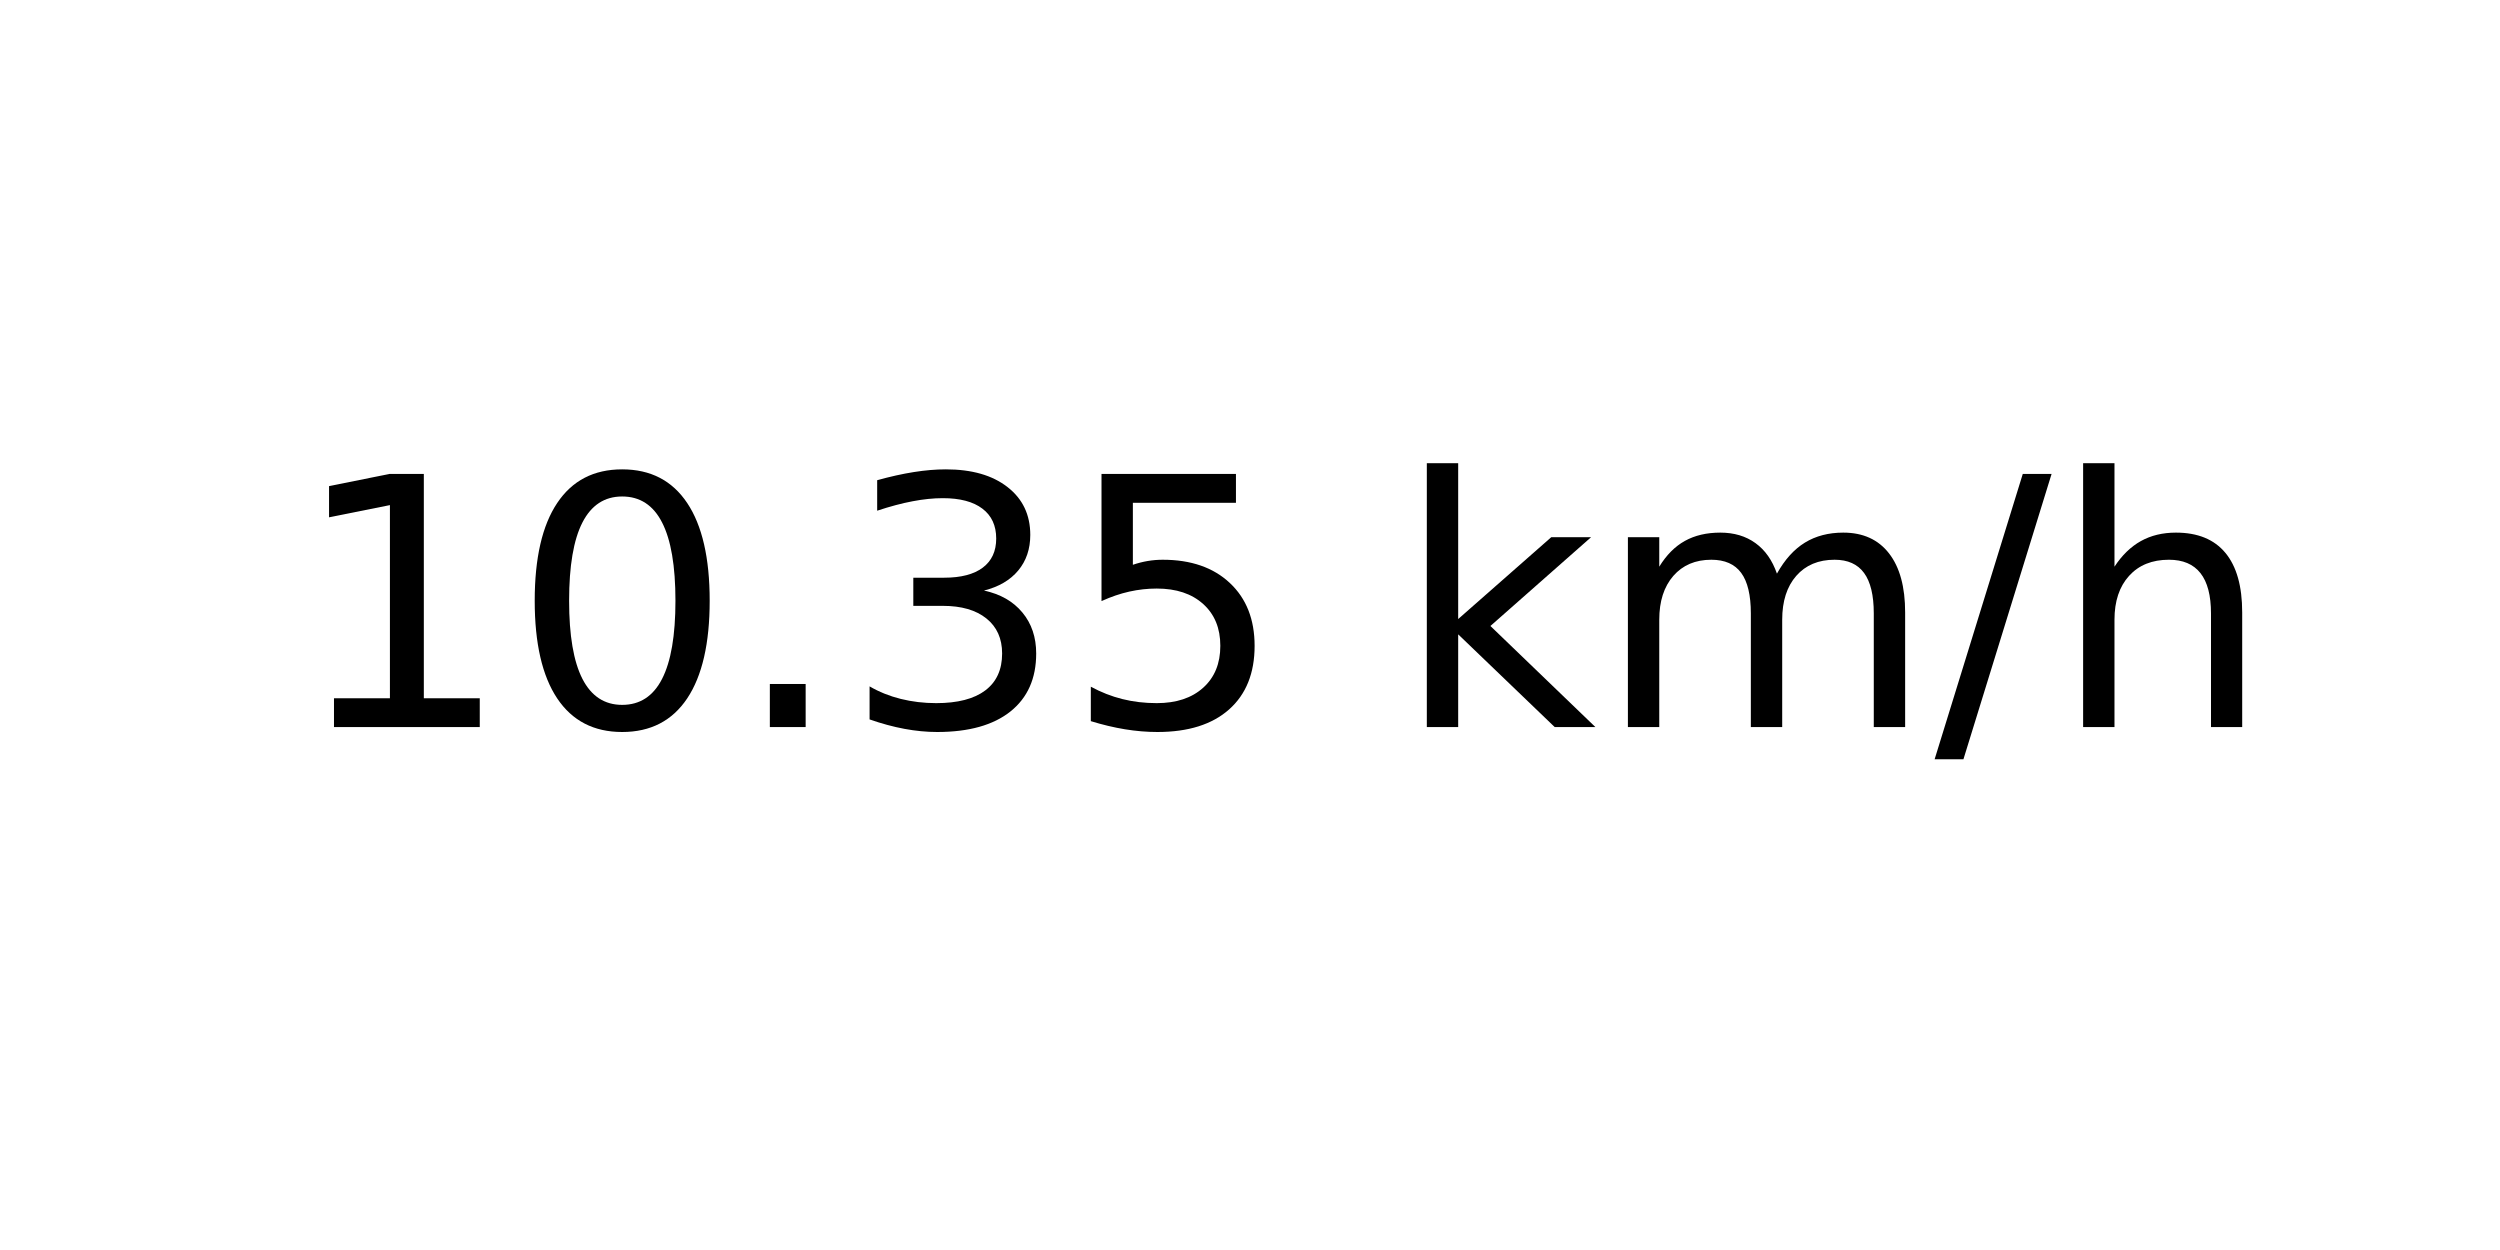
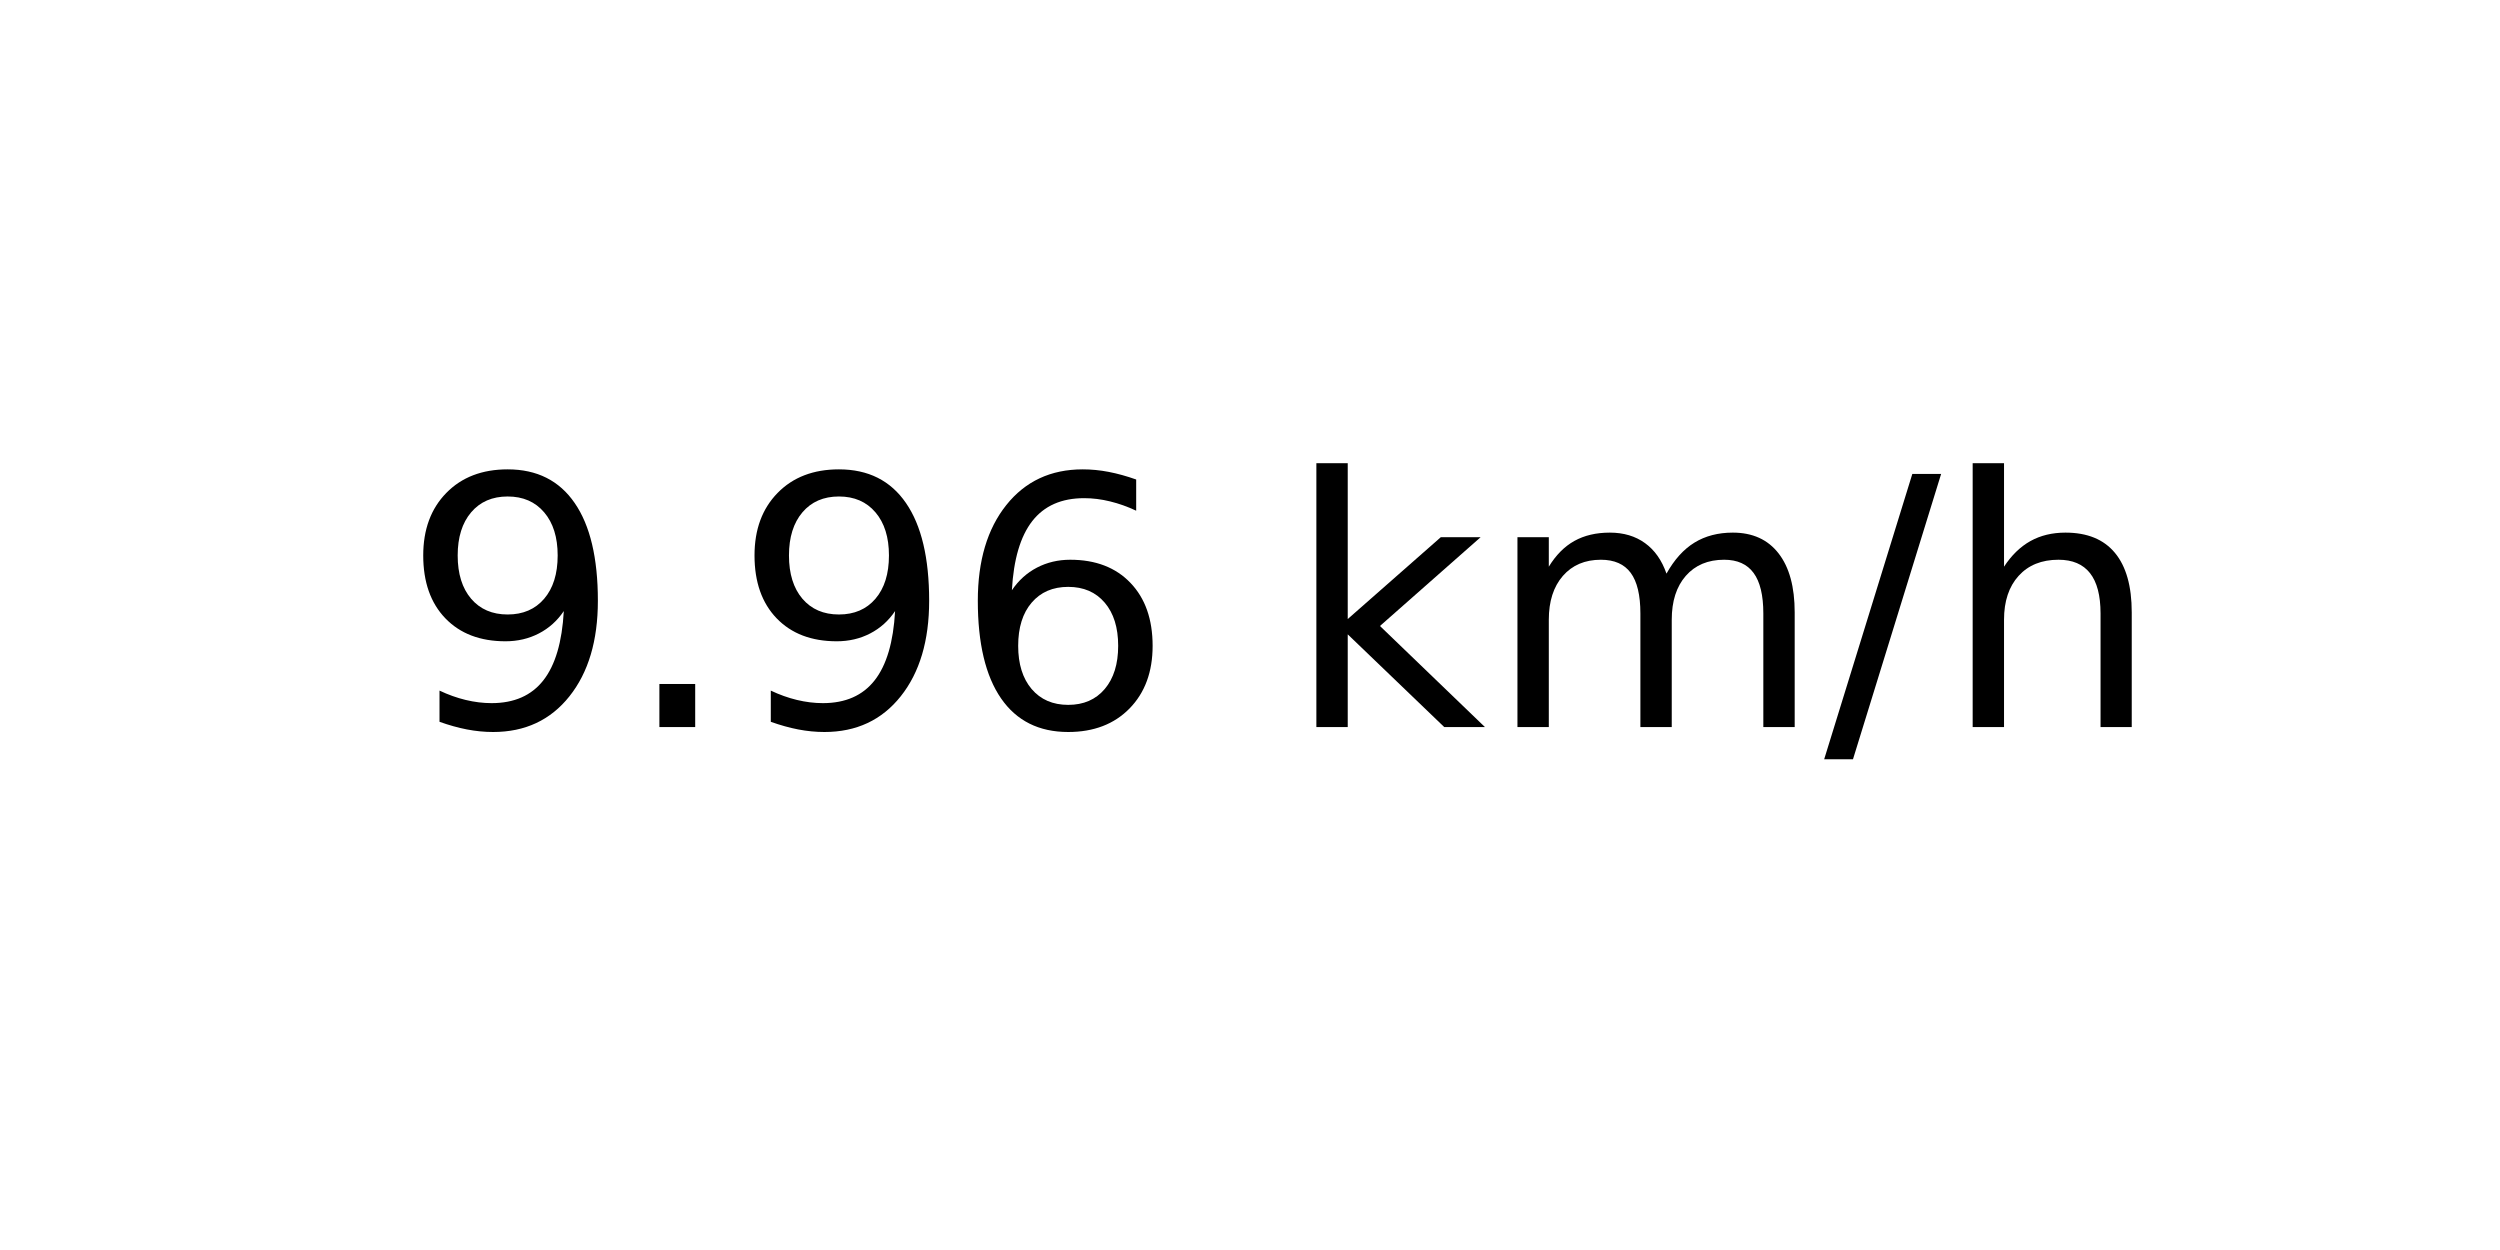
<svg xmlns="http://www.w3.org/2000/svg" xmlns:xlink="http://www.w3.org/1999/xlink" width="72pt" height="36pt" viewBox="0 0 72 36" version="1.1">
  <defs>
    <style type="text/css">*{stroke-linejoin: round; stroke-linecap: butt}</style>
  </defs>
  <g id="figure_1">
    <g id="axes_1">
      <g id="text_1">
-         <g transform="translate(8.378125 20.93937) scale(0.1 -0.1)">
+         <g transform="translate(11.55937 20.93937) scale(0.1 -0.1)">
          <defs>
-             <path id="DejaVuSans-31" d="M 794 531  L 1825 531  L 1825 4091  L 703 3866  L 703 4441  L 1819 4666  L 2450 4666  L 2450 531  L 3481 531  L 3481 0  L 794 0  L 794 531  z " transform="scale(0.015625)" />
-             <path id="DejaVuSans-30" d="M 2034 4250  Q 1547 4250 1301 3770  Q 1056 3291 1056 2328  Q 1056 1369 1301 889  Q 1547 409 2034 409  Q 2525 409 2770 889  Q 3016 1369 3016 2328  Q 3016 3291 2770 3770  Q 2525 4250 2034 4250  z M 2034 4750  Q 2819 4750 3233 4129  Q 3647 3509 3647 2328  Q 3647 1150 3233 529  Q 2819 -91 2034 -91  Q 1250 -91 836 529  Q 422 1150 422 2328  Q 422 3509 836 4129  Q 1250 4750 2034 4750  z " transform="scale(0.015625)" />
+             <path id="DejaVuSans-39" d="M 703 97  L 703 672  Q 941 559 1184 500  Q 1428 441 1663 441  Q 2288 441 2617 861  Q 2947 1281 2994 2138  Q 2813 1869 2534 1725  Q 2256 1581 1919 1581  Q 1219 1581 811 2004  Q 403 2428 403 3163  Q 403 3881 828 4315  Q 1253 4750 1959 4750  Q 2769 4750 3195 4129  Q 3622 3509 3622 2328  Q 3622 1225 3098 567  Q 2575 -91 1691 -91  Q 1453 -91 1209 -44  Q 966 3 703 97  z M 1959 2075  Q 2384 2075 2632 2365  Q 2881 2656 2881 3163  Q 2881 3666 2632 3958  Q 2384 4250 1959 4250  Q 1534 4250 1286 3958  Q 1038 3666 1038 3163  Q 1038 2656 1286 2365  Q 1534 2075 1959 2075  z " transform="scale(0.015625)" />
            <path id="DejaVuSans-2e" d="M 684 794  L 1344 794  L 1344 0  L 684 0  L 684 794  z " transform="scale(0.015625)" />
-             <path id="DejaVuSans-33" d="M 2597 2516  Q 3050 2419 3304 2112  Q 3559 1806 3559 1356  Q 3559 666 3084 287  Q 2609 -91 1734 -91  Q 1441 -91 1130 -33  Q 819 25 488 141  L 488 750  Q 750 597 1062 519  Q 1375 441 1716 441  Q 2309 441 2620 675  Q 2931 909 2931 1356  Q 2931 1769 2642 2001  Q 2353 2234 1838 2234  L 1294 2234  L 1294 2753  L 1863 2753  Q 2328 2753 2575 2939  Q 2822 3125 2822 3475  Q 2822 3834 2567 4026  Q 2313 4219 1838 4219  Q 1578 4219 1281 4162  Q 984 4106 628 3988  L 628 4550  Q 988 4650 1302 4700  Q 1616 4750 1894 4750  Q 2613 4750 3031 4423  Q 3450 4097 3450 3541  Q 3450 3153 3228 2886  Q 3006 2619 2597 2516  z " transform="scale(0.015625)" />
-             <path id="DejaVuSans-35" d="M 691 4666  L 3169 4666  L 3169 4134  L 1269 4134  L 1269 2991  Q 1406 3038 1543 3061  Q 1681 3084 1819 3084  Q 2600 3084 3056 2656  Q 3513 2228 3513 1497  Q 3513 744 3044 326  Q 2575 -91 1722 -91  Q 1428 -91 1123 -41  Q 819 9 494 109  L 494 744  Q 775 591 1075 516  Q 1375 441 1709 441  Q 2250 441 2565 725  Q 2881 1009 2881 1497  Q 2881 1984 2565 2268  Q 2250 2553 1709 2553  Q 1456 2553 1204 2497  Q 953 2441 691 2322  L 691 4666  z " transform="scale(0.015625)" />
+             <path id="DejaVuSans-36" d="M 2113 2584  Q 1688 2584 1439 2293  Q 1191 2003 1191 1497  Q 1191 994 1439 701  Q 1688 409 2113 409  Q 2538 409 2786 701  Q 3034 994 3034 1497  Q 3034 2003 2786 2293  Q 2538 2584 2113 2584  z M 3366 4563  L 3366 3988  Q 3128 4100 2886 4159  Q 2644 4219 2406 4219  Q 1781 4219 1451 3797  Q 1122 3375 1075 2522  Q 1259 2794 1537 2939  Q 1816 3084 2150 3084  Q 2853 3084 3261 2657  Q 3669 2231 3669 1497  Q 3669 778 3244 343  Q 2819 -91 2113 -91  Q 1303 -91 875 529  Q 447 1150 447 2328  Q 447 3434 972 4092  Q 1497 4750 2381 4750  Q 2619 4750 2861 4703  Q 3103 4656 3366 4563  z " transform="scale(0.015625)" />
            <path id="DejaVuSans-20" transform="scale(0.015625)" />
            <path id="DejaVuSans-6b" d="M 581 4863  L 1159 4863  L 1159 1991  L 2875 3500  L 3609 3500  L 1753 1863  L 3688 0  L 2938 0  L 1159 1709  L 1159 0  L 581 0  L 581 4863  z " transform="scale(0.015625)" />
            <path id="DejaVuSans-6d" d="M 3328 2828  Q 3544 3216 3844 3400  Q 4144 3584 4550 3584  Q 5097 3584 5394 3201  Q 5691 2819 5691 2113  L 5691 0  L 5113 0  L 5113 2094  Q 5113 2597 4934 2840  Q 4756 3084 4391 3084  Q 3944 3084 3684 2787  Q 3425 2491 3425 1978  L 3425 0  L 2847 0  L 2847 2094  Q 2847 2600 2669 2842  Q 2491 3084 2119 3084  Q 1678 3084 1418 2786  Q 1159 2488 1159 1978  L 1159 0  L 581 0  L 581 3500  L 1159 3500  L 1159 2956  Q 1356 3278 1631 3431  Q 1906 3584 2284 3584  Q 2666 3584 2933 3390  Q 3200 3197 3328 2828  z " transform="scale(0.015625)" />
            <path id="DejaVuSans-2f" d="M 1625 4666  L 2156 4666  L 531 -594  L 0 -594  L 1625 4666  z " transform="scale(0.015625)" />
            <path id="DejaVuSans-68" d="M 3513 2113  L 3513 0  L 2938 0  L 2938 2094  Q 2938 2591 2744 2837  Q 2550 3084 2163 3084  Q 1697 3084 1428 2787  Q 1159 2491 1159 1978  L 1159 0  L 581 0  L 581 4863  L 1159 4863  L 1159 2956  Q 1366 3272 1645 3428  Q 1925 3584 2291 3584  Q 2894 3584 3203 3211  Q 3513 2838 3513 2113  z " transform="scale(0.015625)" />
          </defs>
-           <use xlink:href="#DejaVuSans-31" />
-           <use xlink:href="#DejaVuSans-30" x="63.623" />
-           <use xlink:href="#DejaVuSans-2e" x="127.246" />
-           <use xlink:href="#DejaVuSans-33" x="159.033" />
-           <use xlink:href="#DejaVuSans-35" x="222.656" />
-           <use xlink:href="#DejaVuSans-20" x="286.279" />
-           <use xlink:href="#DejaVuSans-6b" x="318.066" />
-           <use xlink:href="#DejaVuSans-6d" x="375.977" />
-           <use xlink:href="#DejaVuSans-2f" x="473.389" />
-           <use xlink:href="#DejaVuSans-68" x="507.08" />
+           <use xlink:href="#DejaVuSans-39" />
+           <use xlink:href="#DejaVuSans-2e" x="63.623" />
+           <use xlink:href="#DejaVuSans-39" x="95.41" />
+           <use xlink:href="#DejaVuSans-36" x="159.033" />
+           <use xlink:href="#DejaVuSans-20" x="222.656" />
+           <use xlink:href="#DejaVuSans-6b" x="254.443" />
+           <use xlink:href="#DejaVuSans-6d" x="312.354" />
+           <use xlink:href="#DejaVuSans-2f" x="409.766" />
+           <use xlink:href="#DejaVuSans-68" x="443.457" />
        </g>
      </g>
    </g>
  </g>
</svg>
